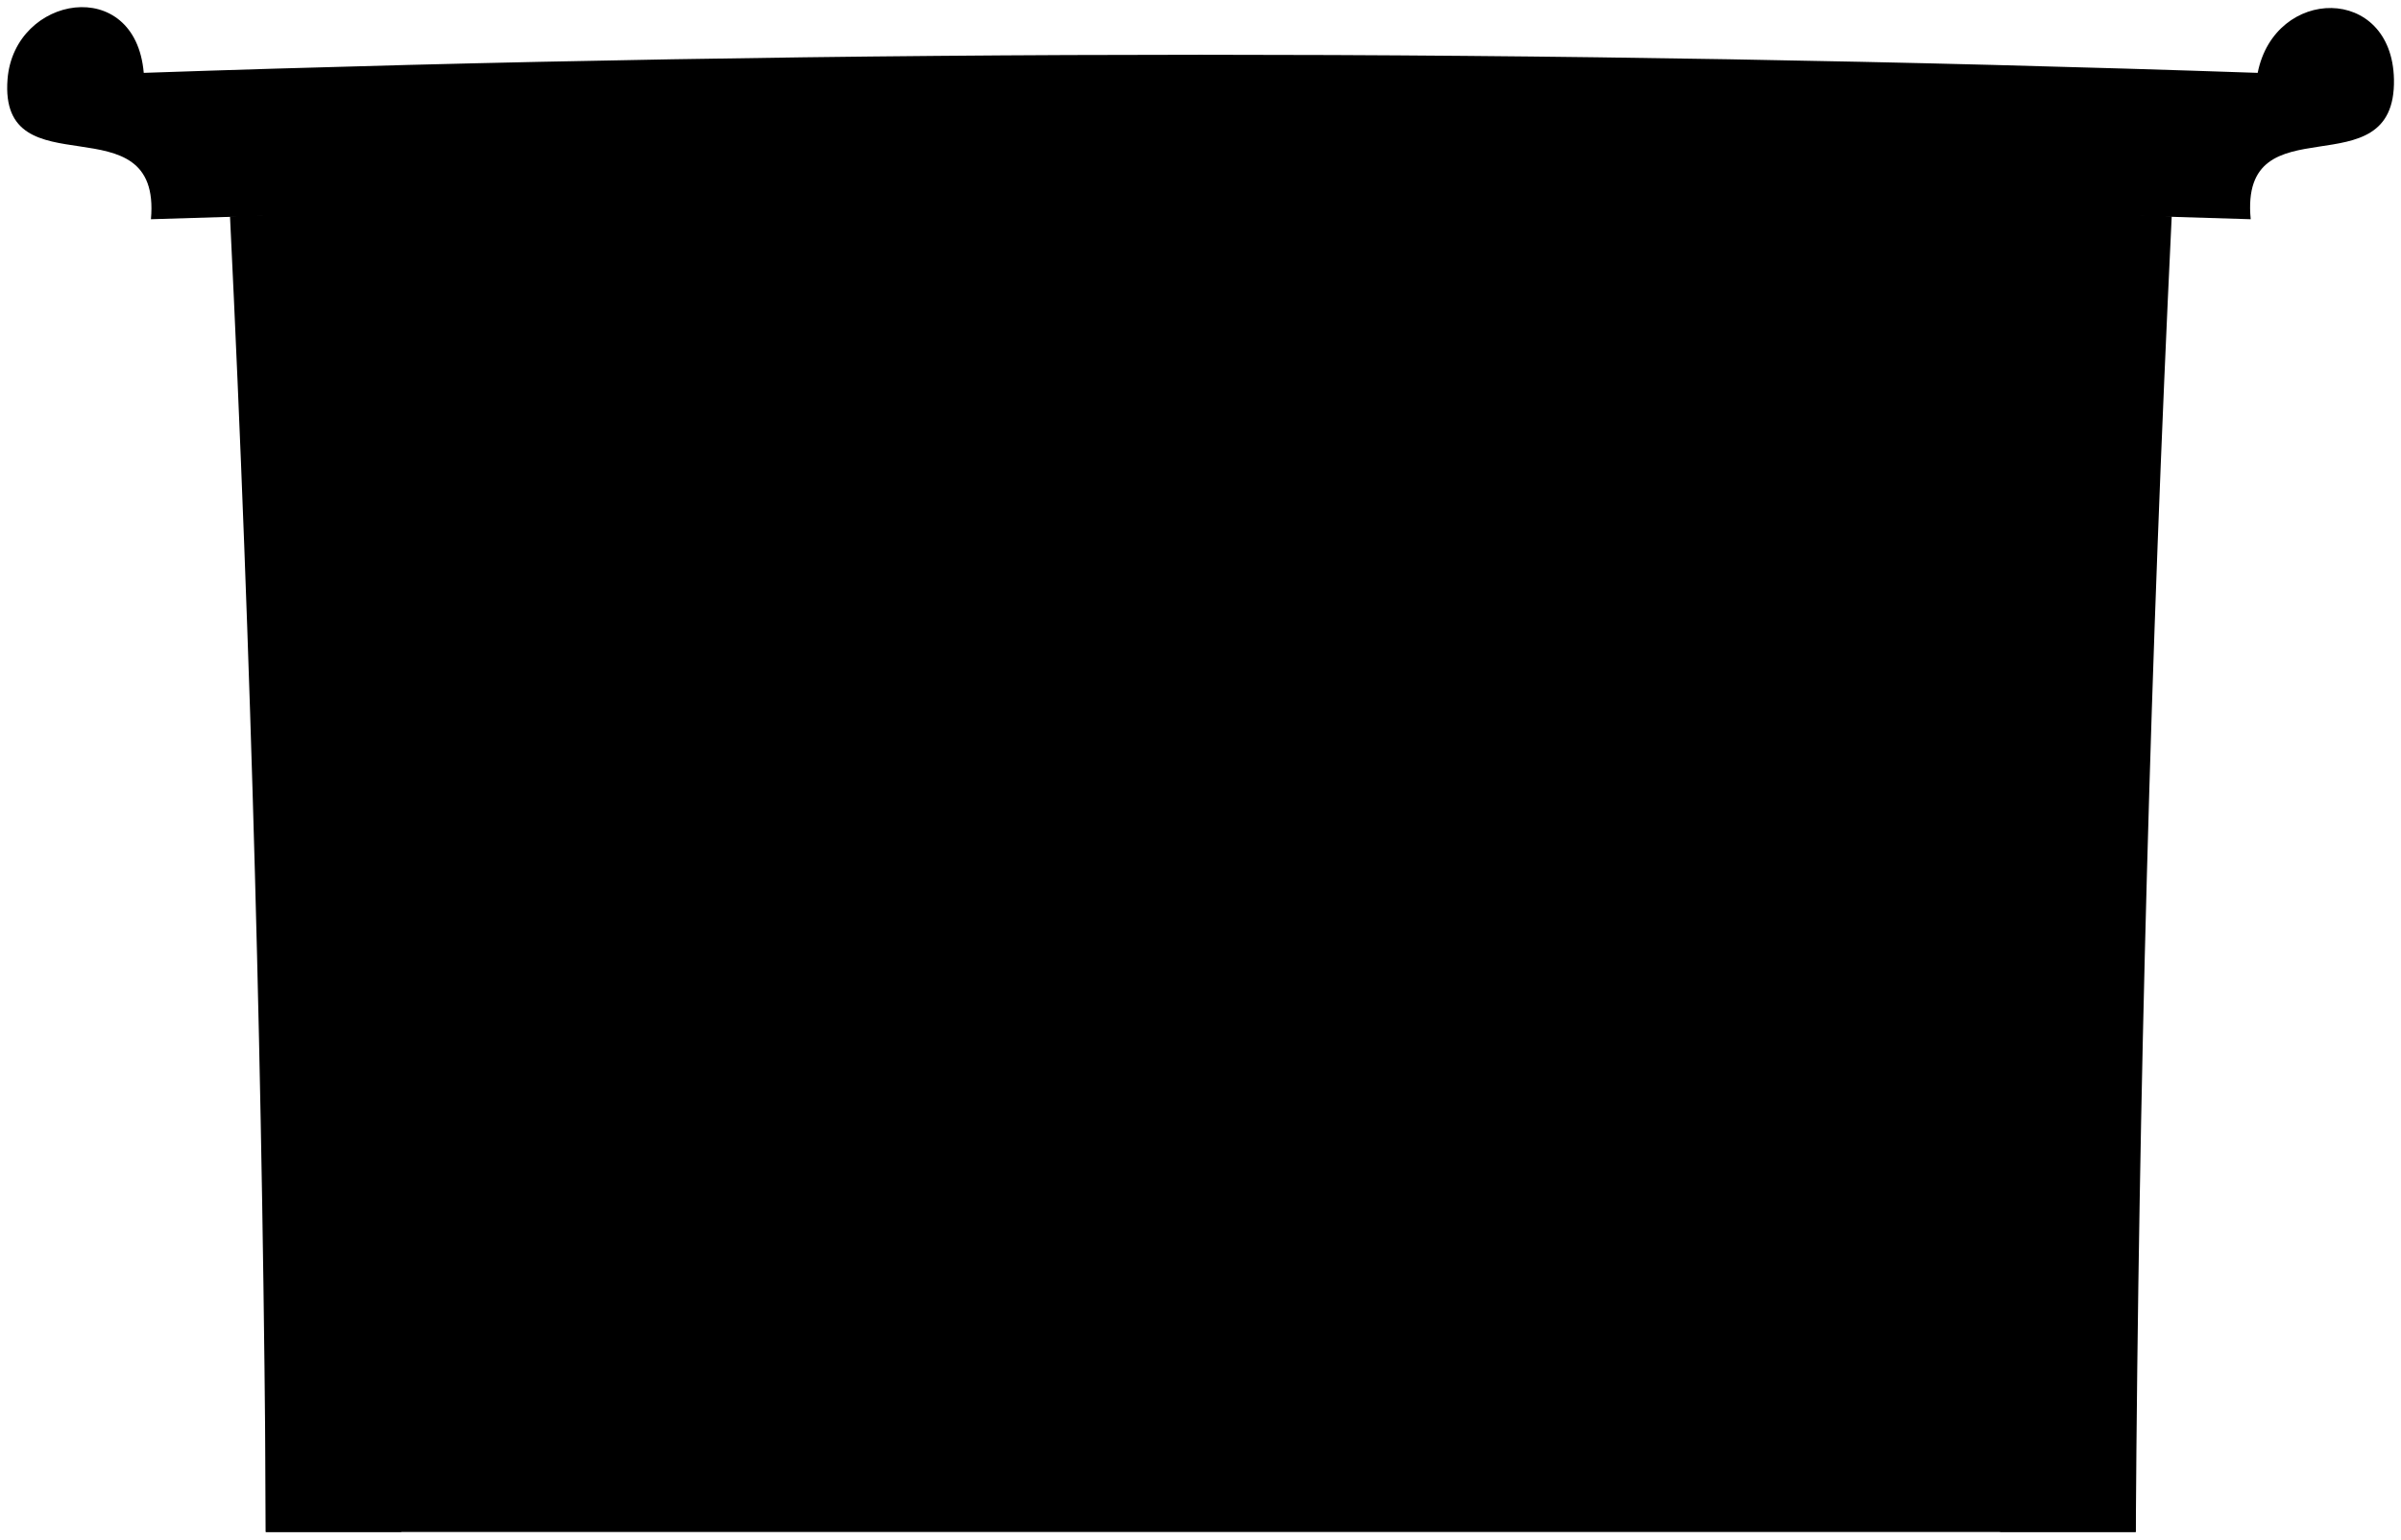
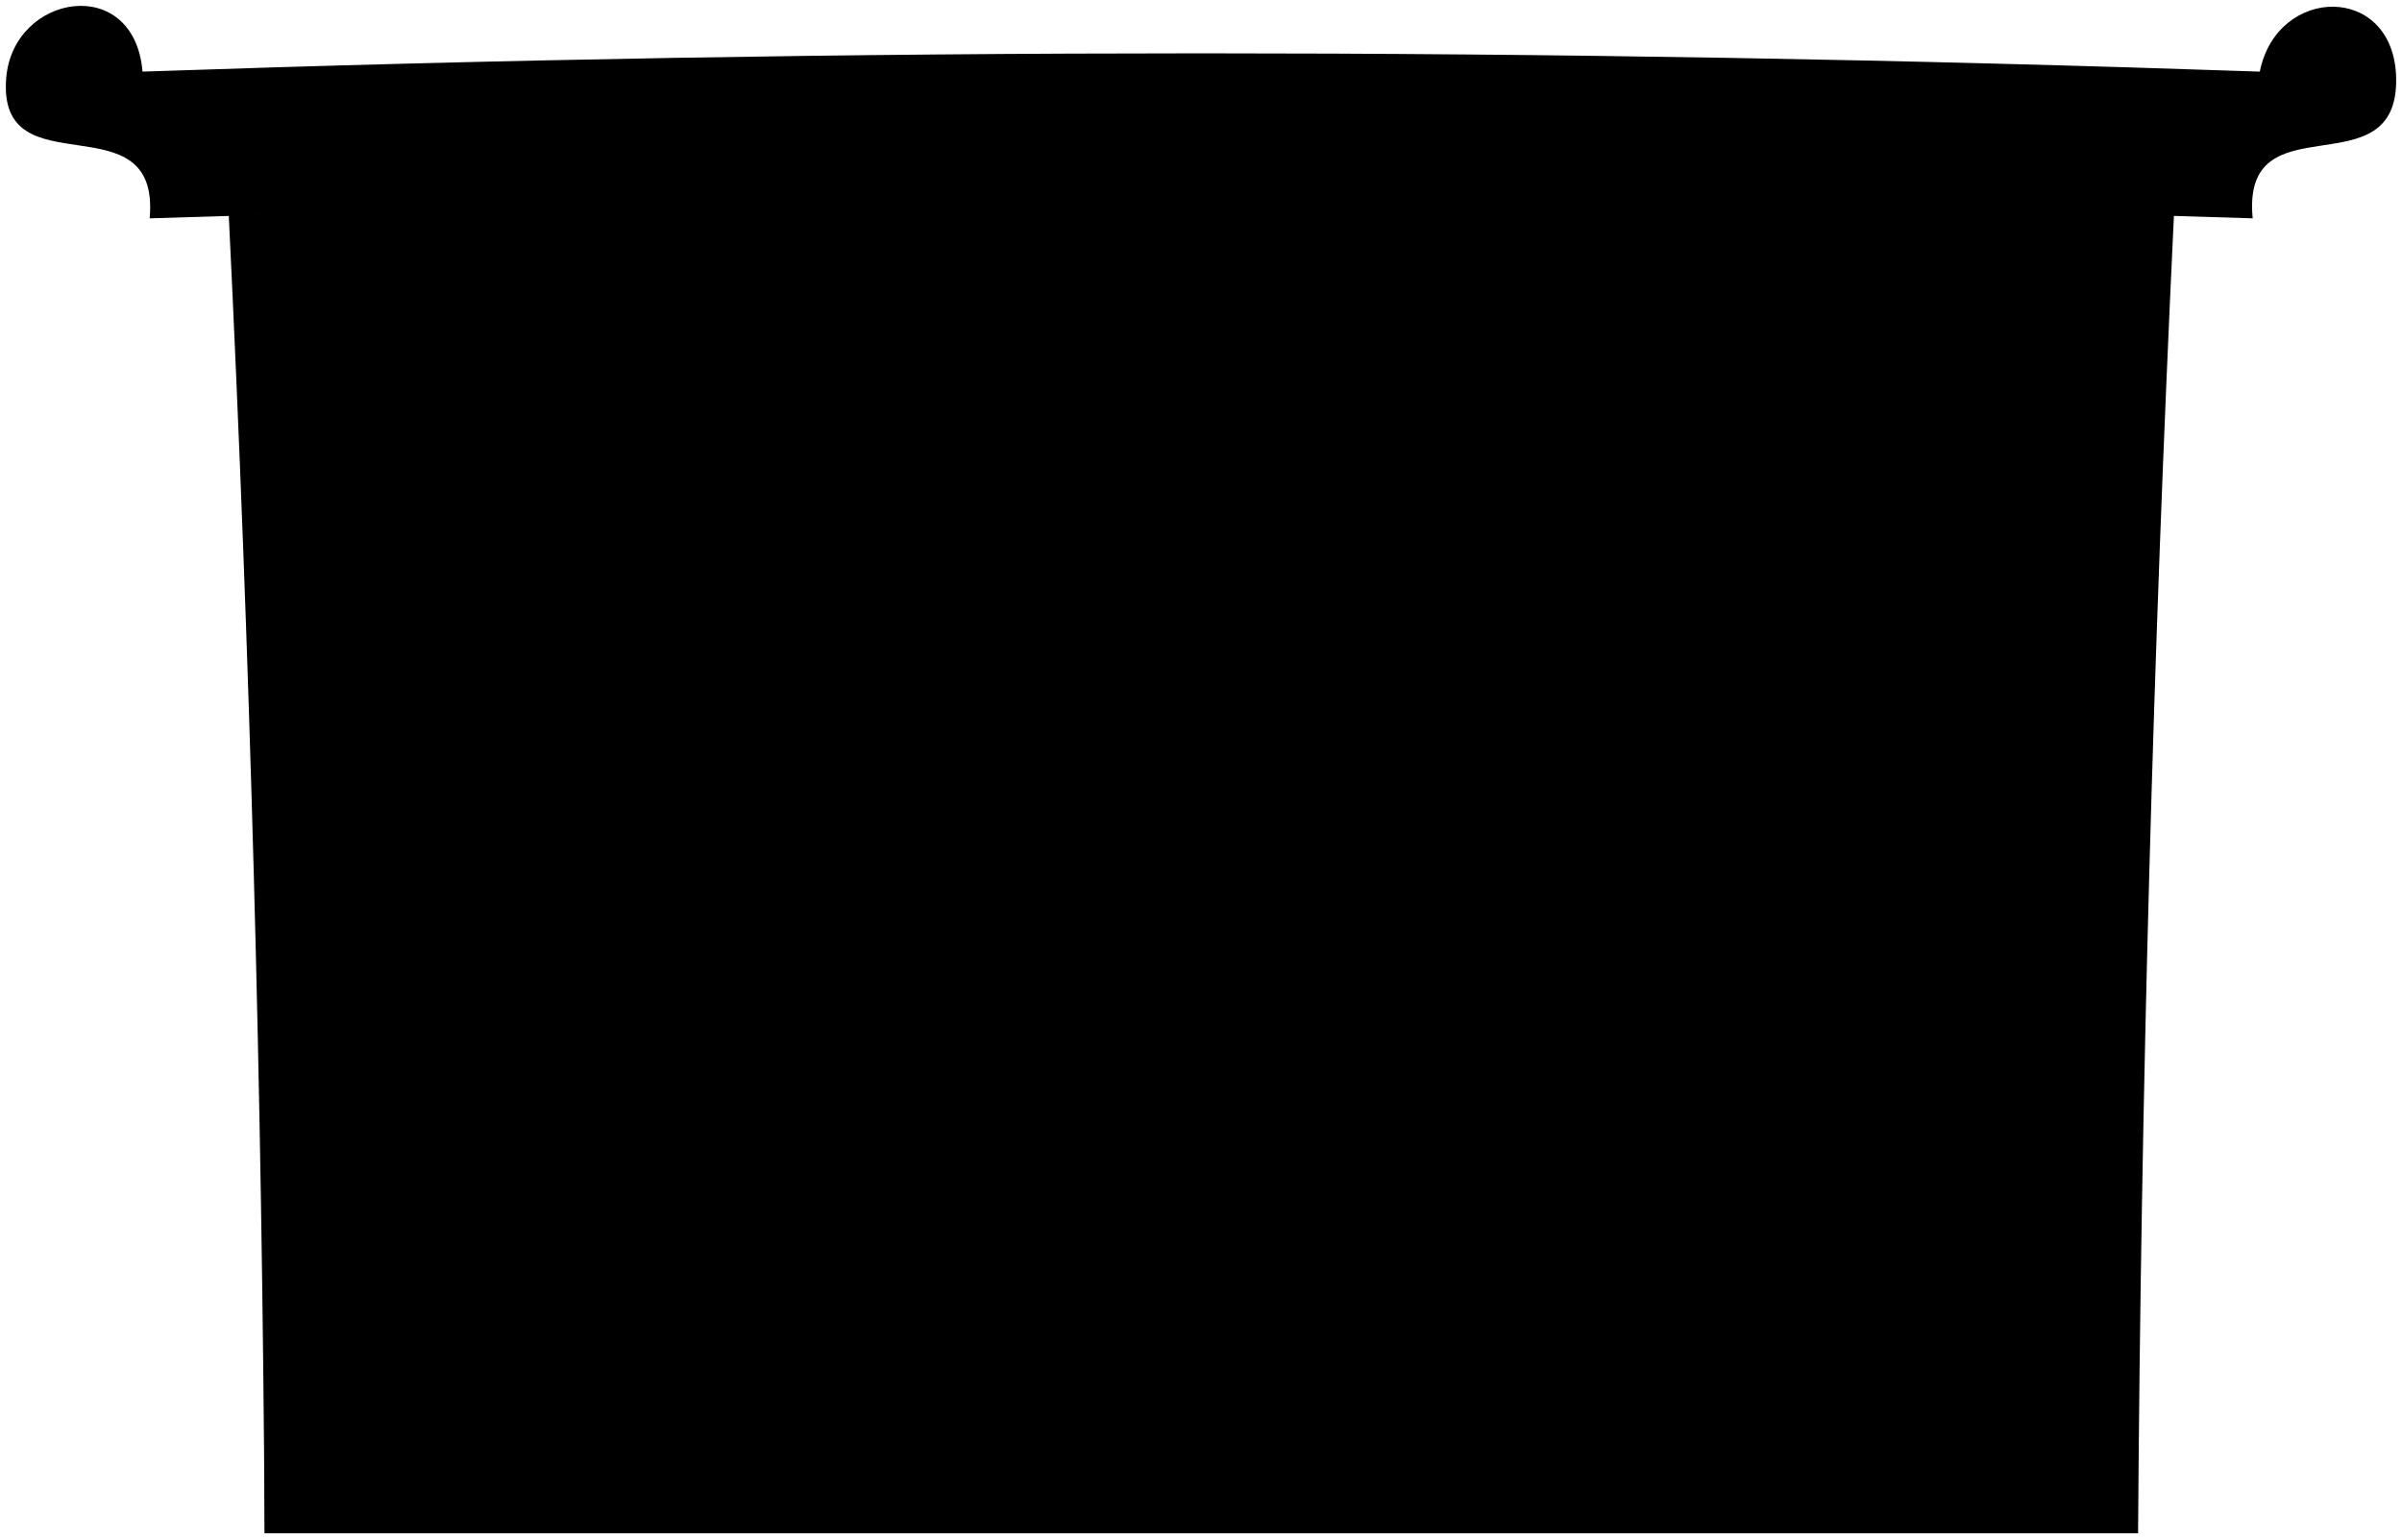
- <svg viewBox="0 0 334.05 214.21">
-   <rect class="shadow" x="36.96" y="169.87" width="260.18" height="43.34" />
-   <path class="oakDarker" d="M32,30.1q4.44,91.5,5,183.1H55.83c.38-6.74.71-14.27,1.19-19.18q110-1.53,220.06,0c.48,4.91.81,12.44,1.19,19.18h18.88q.6-91.6,5-183.1Q167,25,32,30.1Z" />
+ <svg viewBox="0 0 205.59 131.75">
+   <rect class="shadow" x="22.66" y="104.55" width="160.31" height="26.7" />
+   <path class="oakDarker" d="M19.58,18.43q2.75,56.39,3.07,112.82H34.28c.24-4.15.44-8.79.73-11.81q67.8-1,135.6,0c.29,3,.49,7.66.73,11.81H183q.38-56.44,3.07-112.82Q102.81,15.3,19.58,18.43Z" />
  <g class="oakMedium">
-     <path d="M169.63,37.87q59.82.24,119.61,2.21l1.92,3.49q-60.77-2-121.53-2.26Z" />
-     <path d="M44.86,40.09q59.79-2,119.61-2.22v3.44q-60.78.24-121.53,2.26Z" />
+     <path d="M104.4,23.22q36.85.15,73.7,1.36l1.18,2.15q-37.44-1.25-74.88-1.4Z" />
+     <path d="M27.52,24.58q36.84-1.21,73.7-1.36v2.11q-37.45.17-74.88,1.4Z" />
  </g>
  <g class="oakMediumDark">
-     <path d="M314.11,10.14Q167,5.1,20,10.14C18.82-3.57,2-.69,1.05,11-.21,26.84,22.51,13.66,21,30.51q146.07-4.73,292.14,0c-1.61-16.8,20.24-3.64,19.93-19.48C332.79-2.17,316.5-1.91,314.11,10.14Z" />
-     <path d="M169.63,41.31q60.78.24,121.53,2.26-2.66,63.77-3.6,127.56-59-1.08-118-1.26Q169.57,105.6,169.63,41.31Z" />
-     <path d="M42.94,43.57q60.75-2,121.53-2.26.06,64.27.08,128.56-59,.18-118,1.26Q45.57,107.32,42.94,43.57Z" />
+     <path d="M193.42,6.13Q102.82,3,12.2,6.13C11.48-2.31,1.11-.54.53,6.69c-.77,9.73,13.22,1.61,12.28,12q90-2.93,180,0c-1-10.35,12.47-2.24,12.28-12C204.93-1.45,194.9-1.29,193.42,6.13Z" />
+     <path d="M104.4,25.33q37.46.17,74.88,1.4-1.64,39.28-2.22,78.6-36.34-.67-72.71-.78Q104.37,65,104.4,25.33Z" />
+     <path d="M26.34,26.73q37.44-1.25,74.88-1.4,0,39.62,0,79.22-36.36.11-72.71.78Q28,66,26.34,26.73Z" />
  </g>
</svg>
